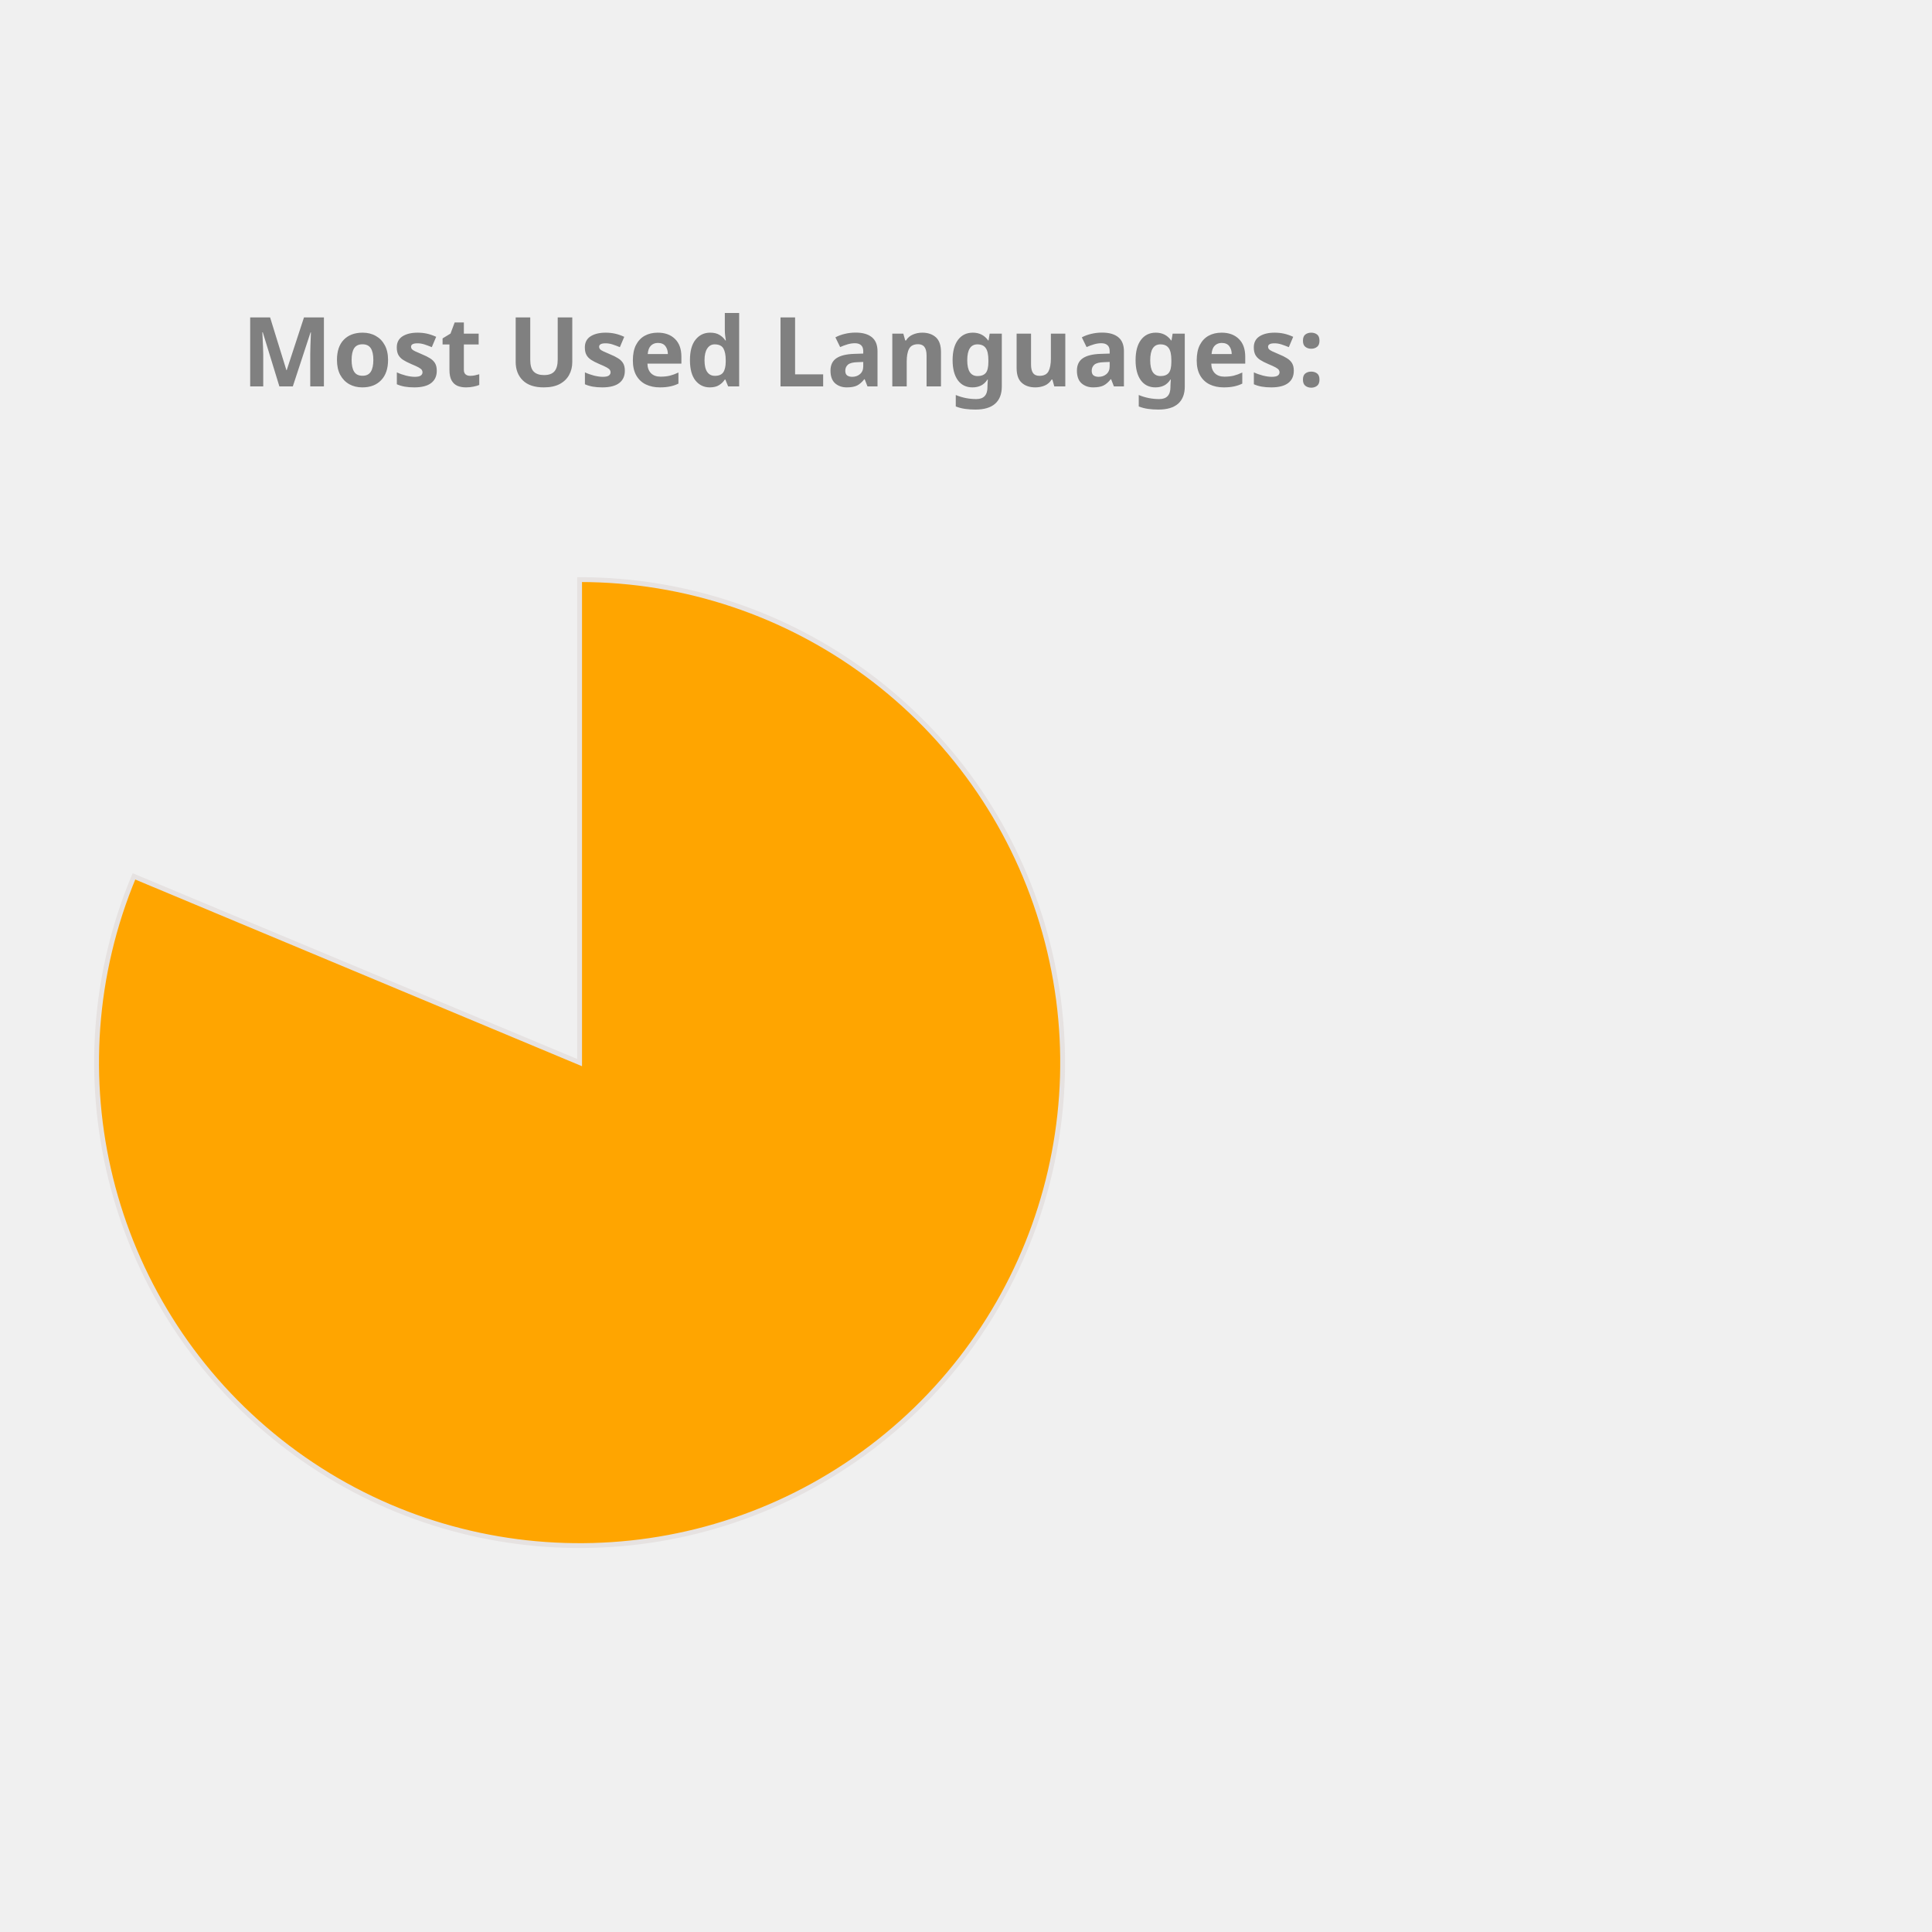
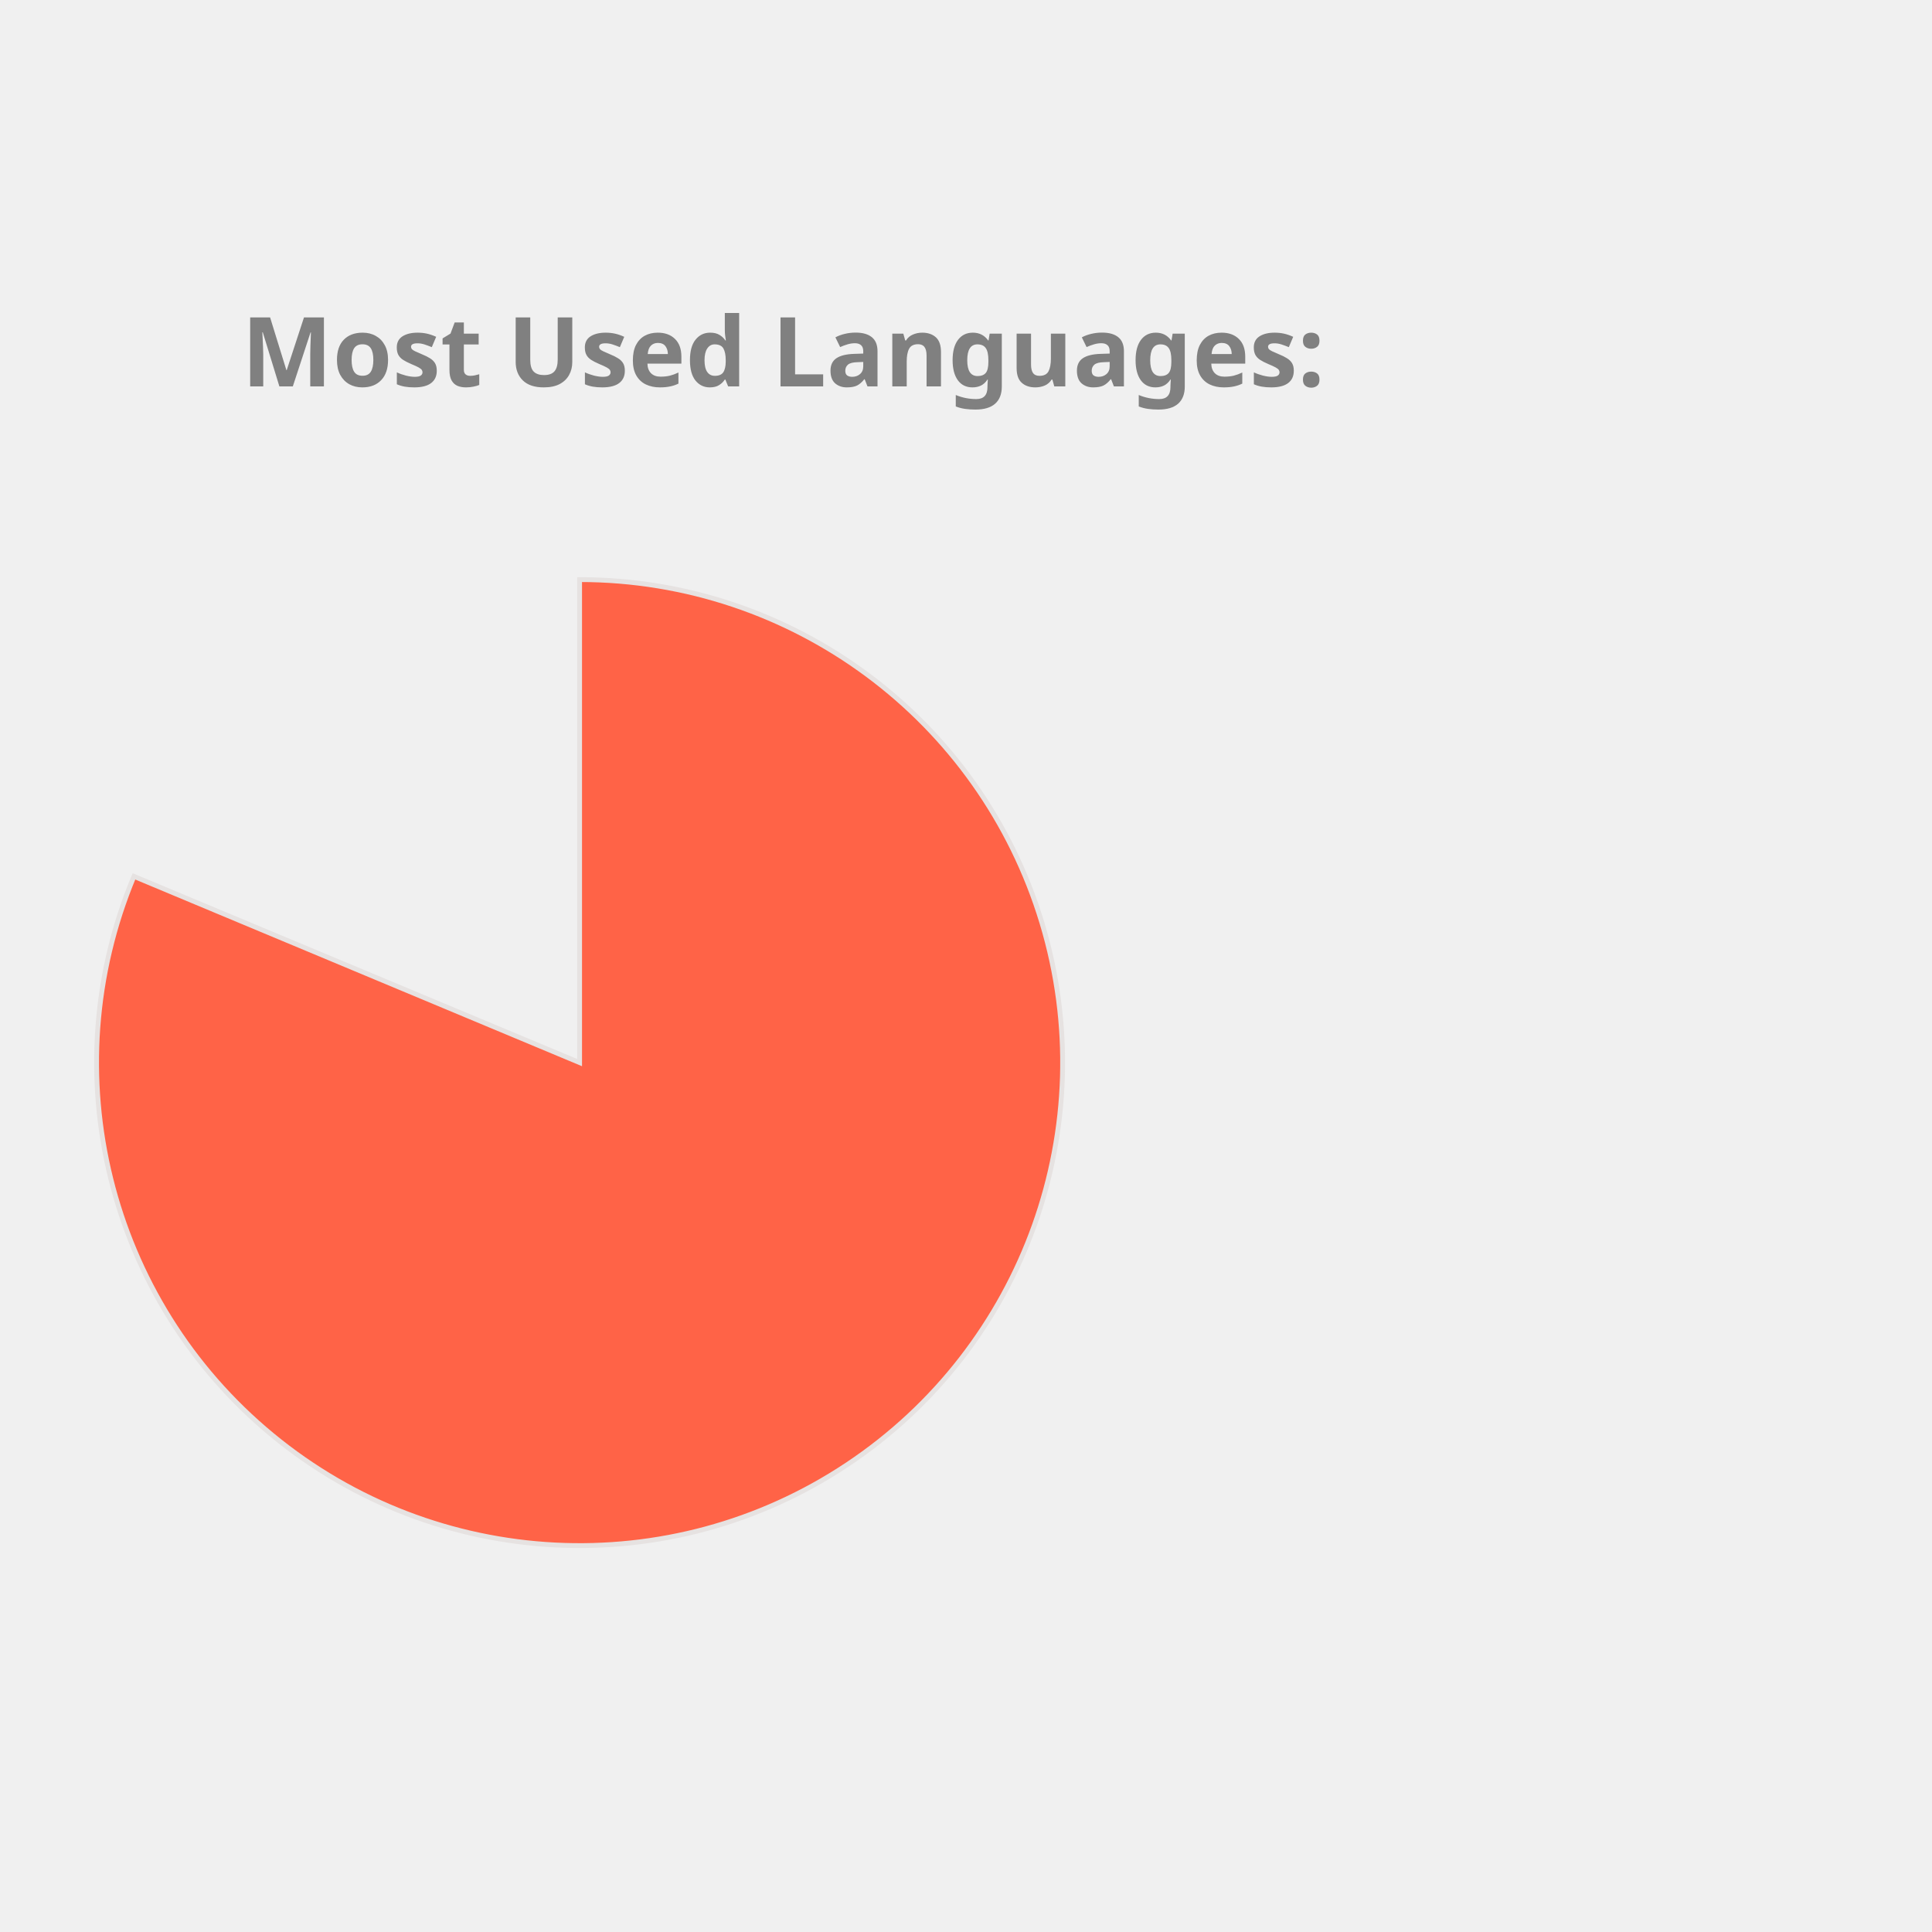
<svg xmlns="http://www.w3.org/2000/svg" height="350px" width="350px" viewBox="0 0 400 400">
  <style> 
        .label {
                font: bold 20px sans-serif;
                color: #404040;
                -webkit-text-stroke: 1px white;
        }

        path {
                stroke: #E6E2E1;
                stroke-width: 1px;
                transform: translate(60px, 100px);
        }

        .path_1 {
                animation: fadeIn 5s linear forwards;
        }

        .path_2 {
                transform: scale(0);
                animation: fadeIn 5s linear forwards 5s;
        }


        
        .path_3 {
                transform: scale(0);
                animation: fadeIn 5s linear forwards 10s;
        }


        .path_4 {
                transform: scale(0);
                animation: fadeIn 5s linear forwards 15s;
        }

        .path_5 {
                transform: scale(0);
                animation: fadeIn 5s linear forwards 20s;
        }

        .path_6 {
                transform: scale(0);
                animation: fadeIn 5s linear forwards 25s;
        }

        .path_7 {
                transform: scale(0);
                animation: fadeIn 5s linear forwards 30s;
        }

        .path_8 {
                transform: scale(0);
                animation: fadeIn 5s linear forwards 35s;
        }

        .path_9 {
                transform: scale(0);
                animation: fadeIn 5s linear forwards 40s;
        }

        .path_10 {
                transform: scale(0);
                animation: fadeIn 5s linear forwards 45s;
        }

        @keyframes fadeIn {
                0% {                        
                        transform: translate(250px, 300px) rotate(0deg) scale(0);
                        
                }
                50% {
                        transform: translate(150px, 220px) rotate(180deg) scale(0.5);
                        
                }
                
                100% {
                        transform: translate(60px, 120px) rotate(360deg) scale(1);
                        
                }
        }
        .txt_1 {
                opacity: 0;
                animation: txtShow 5s linear forwards 0s;
        }

        .txt_2 {
                opacity: 0;
                animation: txtShow 5s linear forwards 5s;
        }

        .txt_3 {
                opacity: 0;
                animation: txtShow 5s linear forwards 10s;
        }

        .txt_4 {
                opacity: 0;
                animation: txtShow 5s linear forwards 15s;
        }

        .txt_5 {
                opacity: 0;
                animation: txtShow 5s linear forwards 20s;
        }

        .txt_6 {
                opacity: 0;
                animation: txtShow 5s linear forwards 25s;
        }

        .txt_7 {
                opacity: 0;
                animation: txtShow 5s linear forwards 30s;
        }

        .txt_8 {
                opacity: 0;
                animation: txtShow 5s linear forwards 35s;
        }

        .txt_9 {
                opacity: 0;
                animation: txtShow 5s linear forwards 40s;
        }

        .txt_10 {
                opacity: 0;
                animation: txtShow 5s linear forwards 45s;
        }

        @keyframes txtShow {
                0% {                        
                        opacity: 0;
                        transform: translate(0px, 0px) scale(0);
                }
                100% {
                        opacity: 1;
                        transform: translate(0px, 0px) scale(1);
                        
                }
        }
</style>
-   <path class="path_1" d="M 60,120 L 60,20 A 100,100 0 1 1 -32.267,81.442 Z" fill="Orange" stroke="#fff" stroke-width="2" />
-   <text class="txt_1" x="260" y="150" fill="Orange" stroke="Orange" stroke-width="1">Jupyter Notebook</text>
+   <path class="path_1" d="M 60,120 L 60,20 A 100,100 0 1 1 -32.267,81.442 Z" fill="Tomato" stroke="#fff" stroke-width="2" />
+   <text class="txt_1" x="260" y="150" fill="Tomato" stroke="Tomato" stroke-width="1">Jupyter Notebook</text>
  <path class="path_2" d="M 60,120 L -32.267,81.442 A 100,100 0 0 1 -12.031,50.635 Z" fill="LightSeaGreen" stroke="#fff" stroke-width="2" />
  <text class="txt_2" x="260" y="170" fill="LightSeaGreen" stroke="LightSeaGreen" stroke-width="1">C++</text>
-   <path class="path_3" d="M 60,120 L -12.031,50.635 A 100,100 0 0 1 12.93,31.771 Z" fill="Salmon" stroke="#fff" stroke-width="2" />
-   <text class="txt_3" x="260" y="190" fill="Salmon" stroke="Salmon" stroke-width="1">JavaScript</text>
-   <path class="path_4" d="M 60,120 L 12.93,31.771 A 100,100 0 0 1 32.101,23.971 Z" fill="Crimson" stroke="#fff" stroke-width="2" />
-   <text class="txt_4" x="260" y="210" fill="Crimson" stroke="Crimson" stroke-width="1">Python</text>
+   <path class="path_3" d="M 60,120 L -12.031,50.635 A 100,100 0 0 1 12.93,31.771 Z" fill="Crimson" stroke="#fff" stroke-width="2" />
+   <text class="txt_3" x="260" y="190" fill="Crimson" stroke="Crimson" stroke-width="1">JavaScript</text>
+   <path class="path_4" d="M 60,120 L 12.93,31.771 A 100,100 0 0 1 32.101,23.971 Z" fill="SteelBlue" stroke="#fff" stroke-width="2" />
+   <text class="txt_4" x="260" y="210" fill="SteelBlue" stroke="SteelBlue" stroke-width="1">Python</text>
  <path class="path_5" d="M 60,120 L 32.101,23.971 A 100,100 0 0 1 44.977,21.135 Z" fill="Chocolate" stroke="#fff" stroke-width="2" />
  <text class="txt_5" x="260" y="230" fill="Chocolate" stroke="Chocolate" stroke-width="1">C</text>
-   <path class="path_6" d="M 60,120 L 44.977,21.135 A 100,100 0 0 1 54.348,20.16 Z" fill="RoyalBlue" stroke="#fff" stroke-width="2" />
-   <text class="txt_6" x="260" y="250" fill="RoyalBlue" stroke="RoyalBlue" stroke-width="1">Java</text>
-   <path class="path_7" d="M 60,120 L 54.348,20.16 A 100,100 0 0 1 56.859,20.049 Z" fill="CornflowerBlue" stroke="#fff" stroke-width="2" />
-   <text class="txt_7" x="260" y="270" fill="CornflowerBlue" stroke="CornflowerBlue" stroke-width="1">HTML</text>
-   <path class="path_8" d="M 60,120 L 56.859,20.049 A 100,100 0 0 1 58.743,20.008 Z" fill="MediumAquaMarine" stroke="#fff" stroke-width="2" />
-   <text class="txt_8" x="260" y="290" fill="MediumAquaMarine" stroke="MediumAquaMarine" stroke-width="1">Shell</text>
-   <path class="path_9" d="M 60,120 L 58.743,20.008 A 100,100 0 0 1 59.372,20.002 Z" fill="Tomato" stroke="#fff" stroke-width="2" />
-   <text class="txt_9" x="260" y="310" fill="Tomato" stroke="Tomato" stroke-width="1">SCSS</text>
-   <path class="path_10" d="M 60,120 L 59.372,20.002 A 100,100 0 0 1 60,20 Z" fill="Gold" stroke="#fff" stroke-width="2" />
-   <text class="txt_10" x="260" y="330" fill="Gold" stroke="Gold" stroke-width="1">CSS</text>
+   <path class="path_6" d="M 60,120 L 44.977,21.135 A 100,100 0 0 1 54.348,20.16 Z" fill="Pink" stroke="#fff" stroke-width="2" />
+   <text class="txt_6" x="260" y="250" fill="Pink" stroke="Pink" stroke-width="1">Java</text>
+   <path class="path_7" d="M 60,120 L 54.348,20.16 A 100,100 0 0 1 56.859,20.049 Z" fill="DodgerBlue" stroke="#fff" stroke-width="2" />
+   <text class="txt_7" x="260" y="270" fill="DodgerBlue" stroke="DodgerBlue" stroke-width="1">HTML</text>
+   <path class="path_8" d="M 60,120 L 56.859,20.049 A 100,100 0 0 1 58.743,20.008 Z" fill="MediumTurquoise" stroke="#fff" stroke-width="2" />
+   <text class="txt_8" x="260" y="290" fill="MediumTurquoise" stroke="MediumTurquoise" stroke-width="1">Shell</text>
+   <path class="path_9" d="M 60,120 L 58.743,20.008 A 100,100 0 0 1 59.372,20.002 Z" fill="MediumSlateBlue" stroke="#fff" stroke-width="2" />
+   <text class="txt_9" x="260" y="310" fill="MediumSlateBlue" stroke="MediumSlateBlue" stroke-width="1">SCSS</text>
+   <path class="path_10" d="M 60,120 L 59.372,20.002 A 100,100 0 0 1 60,20 Z" fill="RosyBrown" stroke="#fff" stroke-width="2" />
+   <text class="txt_10" x="260" y="330" fill="RosyBrown" stroke="RosyBrown" stroke-width="1">CSS</text>
  <g class="label">
    <text x="50" y="80" fill="grey">Most Used Languages:</text>
  </g>
</svg>
